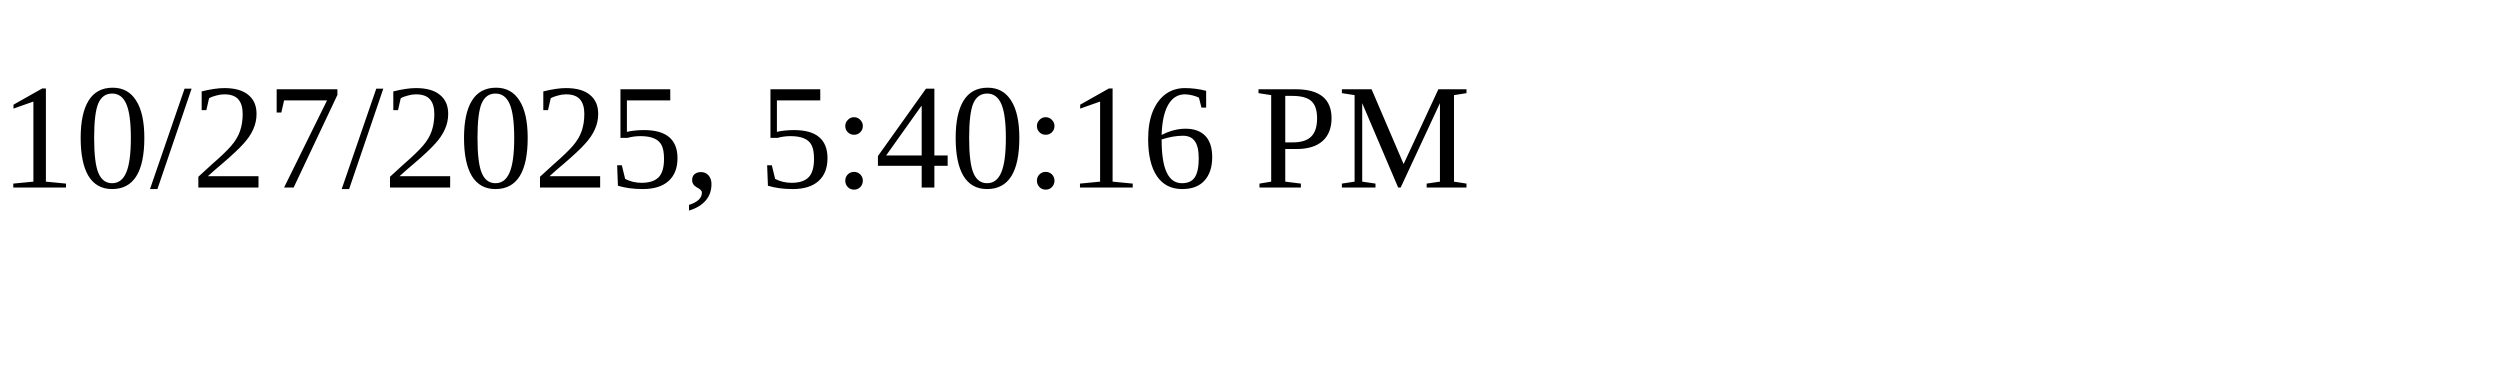
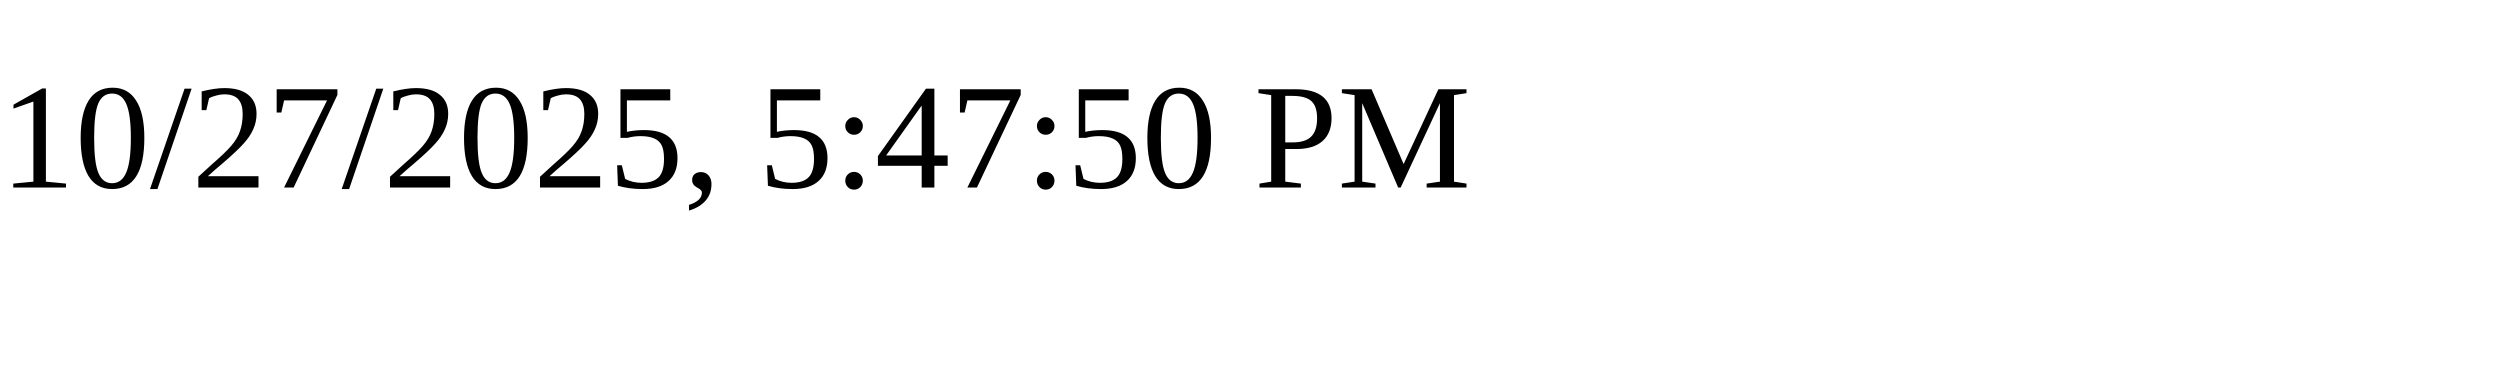
<svg xmlns="http://www.w3.org/2000/svg" height="30" width="200">
-   <text x="0" y="15">10/27/2025, 5:40:16 PM</text>
+   <text x="0" y="15">10/27/2025, 5:47:50 PM</text>
</svg>
